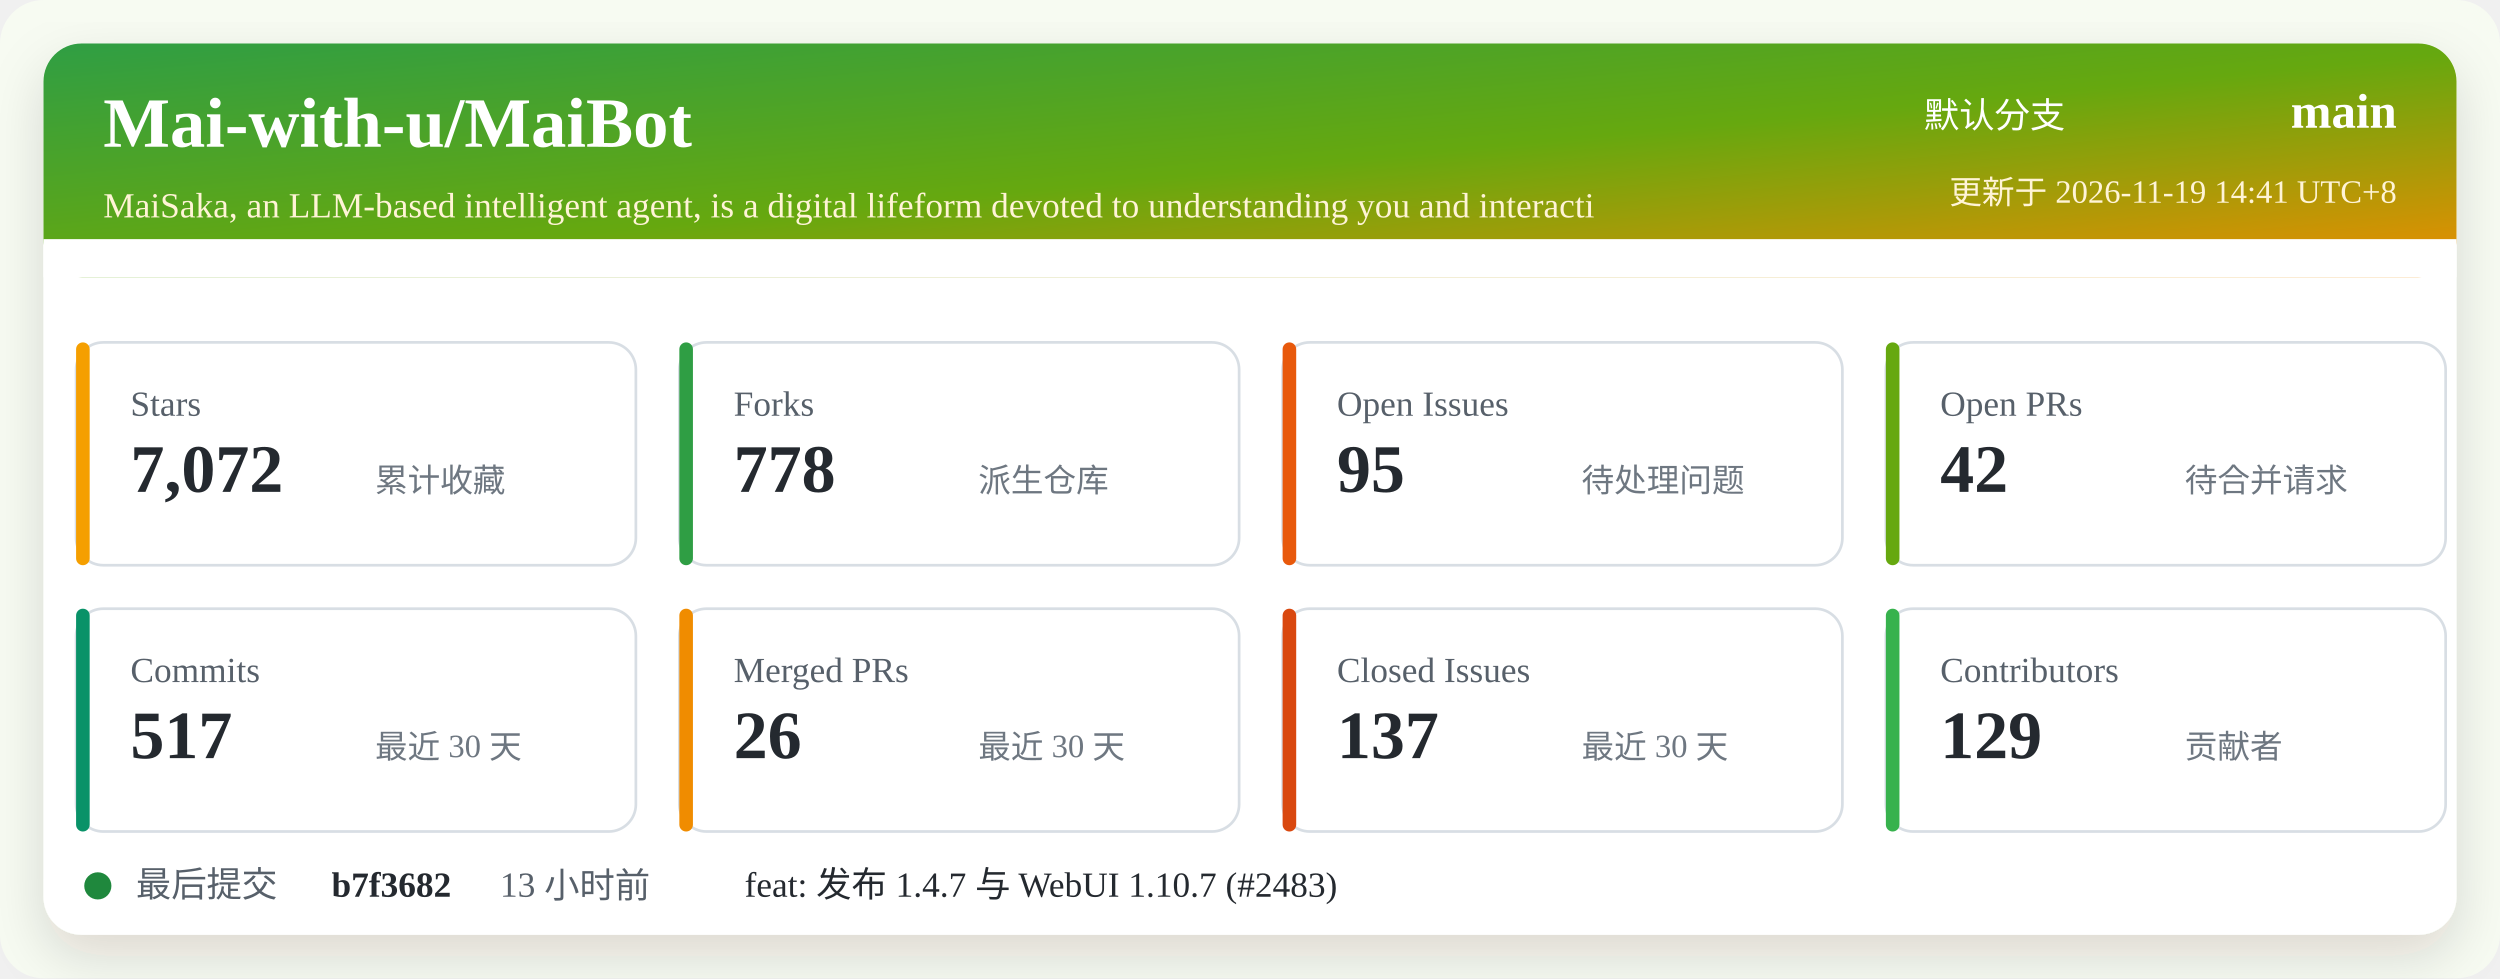
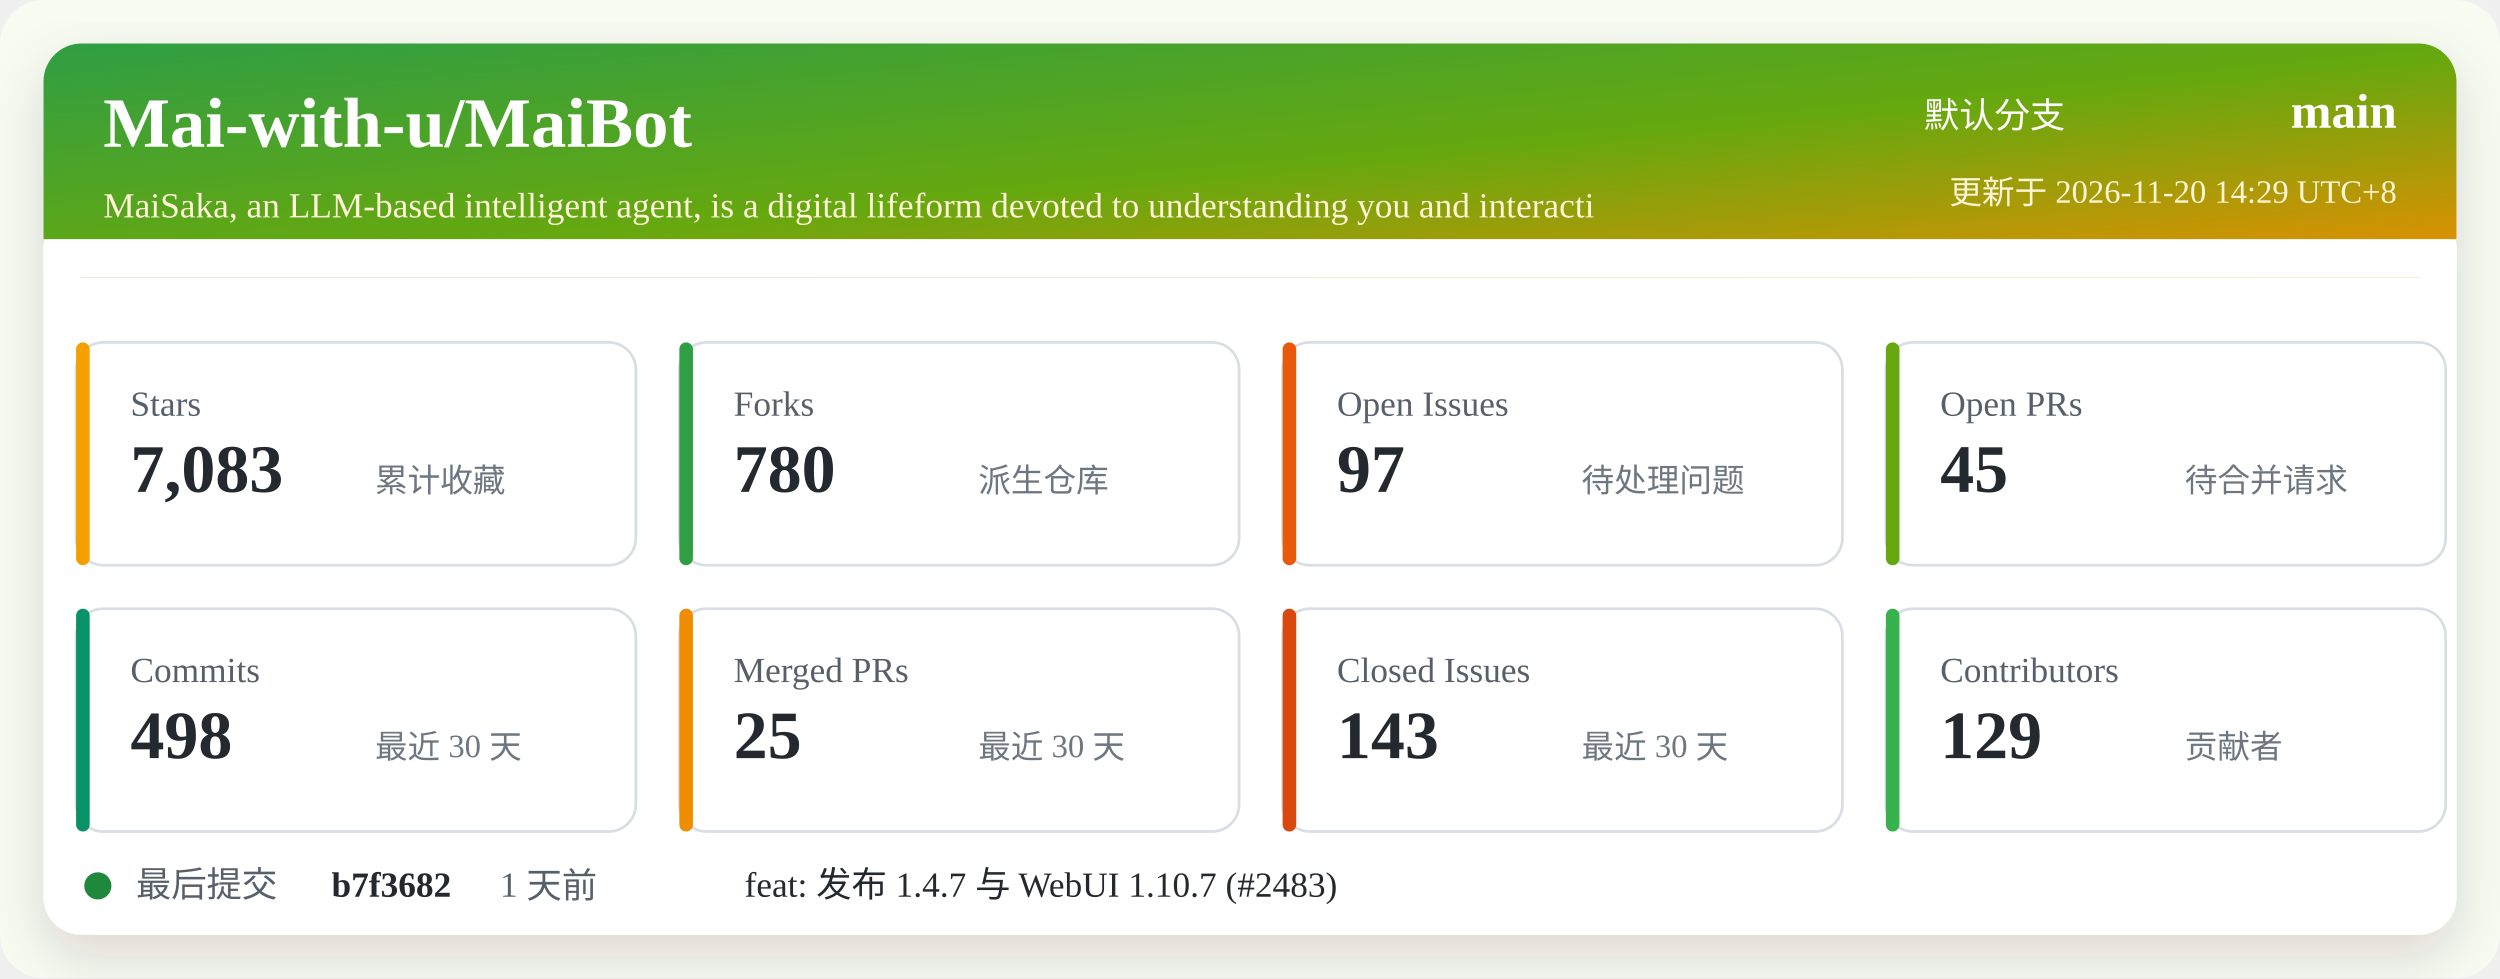
<svg xmlns="http://www.w3.org/2000/svg" width="920" height="360" viewBox="0 0 920 360" role="img" aria-labelledby="title desc">
  <defs>
    <linearGradient id="header" x1="0" x2="1" y1="0" y2="1">
      <stop offset="0%" stop-color="#2f9e44" />
      <stop offset="52%" stop-color="#66a80f" />
      <stop offset="100%" stop-color="#f08c00" />
    </linearGradient>
    <filter id="shadow" x="-5%" y="-5%" width="110%" height="110%">
      <feDropShadow dx="0" dy="8" stdDeviation="10" flood-color="#2b2318" flood-opacity="0.14" />
    </filter>
  </defs>
  <rect width="920" height="360" rx="16" fill="#f7fbf2" />
  <rect x="16" y="16" width="888" height="328" rx="14" fill="#ffffff" filter="url(#shadow)" />
  <rect x="16" y="16" width="888" height="86" rx="14" fill="url(#header)" />
  <path d="M16 88 H904 V102 H16 Z" fill="#ffffff" />
  <text x="38" y="54" fill="#ffffff" font-size="26" font-weight="700">Mai-with-u/MaiBot</text>
  <text x="38" y="80" fill="#fff4d6" font-size="13">MaiSaka, an LLM-based intelligent agent, is a digital lifeform devoted to understanding you and interacti</text>
  <text x="760" y="47" fill="#ffffff" font-size="13" text-anchor="end">默认分支</text>
  <text x="882" y="47" fill="#ffffff" font-size="18" font-weight="700" text-anchor="end">main</text>
-   <text x="882" y="75" fill="#fff4d6" font-size="12" text-anchor="end">更新于 2026-11-19 14:41 UTC+8</text>
+   <text x="882" y="75" fill="#fff4d6" font-size="12" text-anchor="end">更新于 2026-11-20 14:29 UTC+8</text>
  <g transform="translate(28 126)">
    <rect width="206" height="82" rx="10" fill="#ffffff" stroke="#d8dee4" />
    <rect x="0" y="0" width="5" height="82" rx="2.5" fill="#f59f00" />
    <text x="20" y="27" fill="#57606a" font-size="13">Stars</text>
-     <text x="20" y="55" fill="#24292f" font-size="25" font-weight="700">7,072</text>
+     <text x="20" y="55" fill="#24292f" font-size="25" font-weight="700">7,083</text>
    <text x="110" y="55" fill="#6e7781" font-size="12">累计收藏</text>
  </g>
  <g transform="translate(250 126)">
    <rect width="206" height="82" rx="10" fill="#ffffff" stroke="#d8dee4" />
    <rect x="0" y="0" width="5" height="82" rx="2.5" fill="#2f9e44" />
    <text x="20" y="27" fill="#57606a" font-size="13">Forks</text>
-     <text x="20" y="55" fill="#24292f" font-size="25" font-weight="700">778</text>
+     <text x="20" y="55" fill="#24292f" font-size="25" font-weight="700">780</text>
    <text x="110" y="55" fill="#6e7781" font-size="12">派生仓库</text>
  </g>
  <g transform="translate(472 126)">
    <rect width="206" height="82" rx="10" fill="#ffffff" stroke="#d8dee4" />
    <rect x="0" y="0" width="5" height="82" rx="2.5" fill="#e8590c" />
    <text x="20" y="27" fill="#57606a" font-size="13">Open Issues</text>
-     <text x="20" y="55" fill="#24292f" font-size="25" font-weight="700">95</text>
+     <text x="20" y="55" fill="#24292f" font-size="25" font-weight="700">97</text>
    <text x="110" y="55" fill="#6e7781" font-size="12">待处理问题</text>
  </g>
  <g transform="translate(694 126)">
    <rect width="206" height="82" rx="10" fill="#ffffff" stroke="#d8dee4" />
    <rect x="0" y="0" width="5" height="82" rx="2.5" fill="#66a80f" />
    <text x="20" y="27" fill="#57606a" font-size="13">Open PRs</text>
-     <text x="20" y="55" fill="#24292f" font-size="25" font-weight="700">42</text>
+     <text x="20" y="55" fill="#24292f" font-size="25" font-weight="700">45</text>
    <text x="110" y="55" fill="#6e7781" font-size="12">待合并请求</text>
  </g>
  <g transform="translate(28 224)">
    <rect width="206" height="82" rx="10" fill="#ffffff" stroke="#d8dee4" />
    <rect x="0" y="0" width="5" height="82" rx="2.5" fill="#099268" />
    <text x="20" y="27" fill="#57606a" font-size="13">Commits</text>
-     <text x="20" y="55" fill="#24292f" font-size="25" font-weight="700">517</text>
+     <text x="20" y="55" fill="#24292f" font-size="25" font-weight="700">498</text>
    <text x="110" y="55" fill="#6e7781" font-size="12">最近 30 天</text>
  </g>
  <g transform="translate(250 224)">
    <rect width="206" height="82" rx="10" fill="#ffffff" stroke="#d8dee4" />
    <rect x="0" y="0" width="5" height="82" rx="2.5" fill="#f08c00" />
    <text x="20" y="27" fill="#57606a" font-size="13">Merged PRs</text>
-     <text x="20" y="55" fill="#24292f" font-size="25" font-weight="700">26</text>
+     <text x="20" y="55" fill="#24292f" font-size="25" font-weight="700">25</text>
    <text x="110" y="55" fill="#6e7781" font-size="12">最近 30 天</text>
  </g>
  <g transform="translate(472 224)">
    <rect width="206" height="82" rx="10" fill="#ffffff" stroke="#d8dee4" />
    <rect x="0" y="0" width="5" height="82" rx="2.5" fill="#d9480f" />
    <text x="20" y="27" fill="#57606a" font-size="13">Closed Issues</text>
-     <text x="20" y="55" fill="#24292f" font-size="25" font-weight="700">137</text>
+     <text x="20" y="55" fill="#24292f" font-size="25" font-weight="700">143</text>
    <text x="110" y="55" fill="#6e7781" font-size="12">最近 30 天</text>
  </g>
  <g transform="translate(694 224)">
    <rect width="206" height="82" rx="10" fill="#ffffff" stroke="#d8dee4" />
    <rect x="0" y="0" width="5" height="82" rx="2.5" fill="#37b24d" />
    <text x="20" y="27" fill="#57606a" font-size="13">Contributors</text>
    <text x="20" y="55" fill="#24292f" font-size="25" font-weight="700">129</text>
    <text x="110" y="55" fill="#6e7781" font-size="12">贡献者</text>
  </g>
  <g transform="translate(28 318)">
    <circle cx="8" cy="8" r="5" fill="#1f883d" />
    <text x="22" y="12" fill="#57606a" font-size="13">最后提交</text>
    <text x="94" y="12" fill="#24292f" font-size="13" font-weight="700">b7f3682</text>
-     <text x="156" y="12" fill="#57606a" font-size="13">13 小时前</text>
+     <text x="156" y="12" fill="#57606a" font-size="13">1 天前</text>
    <text x="246" y="12" fill="#24292f" font-size="13">feat: 发布 1.4.7 与 WebUI 1.10.7 (#2483)</text>
  </g>
</svg>
